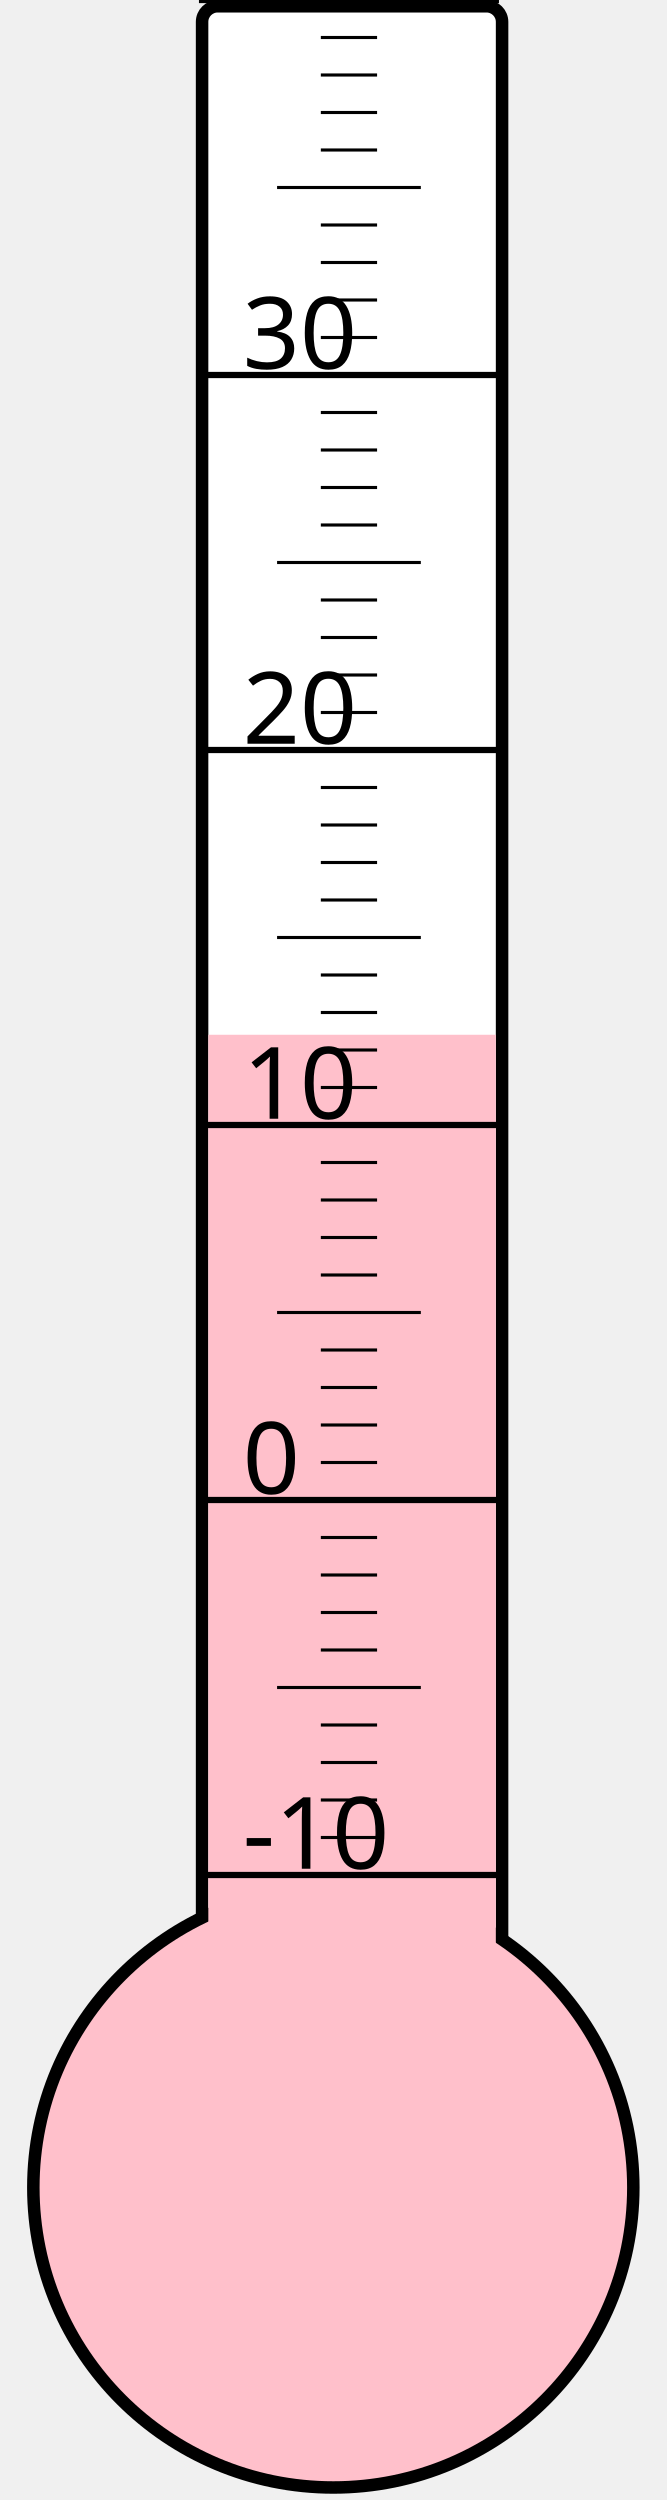
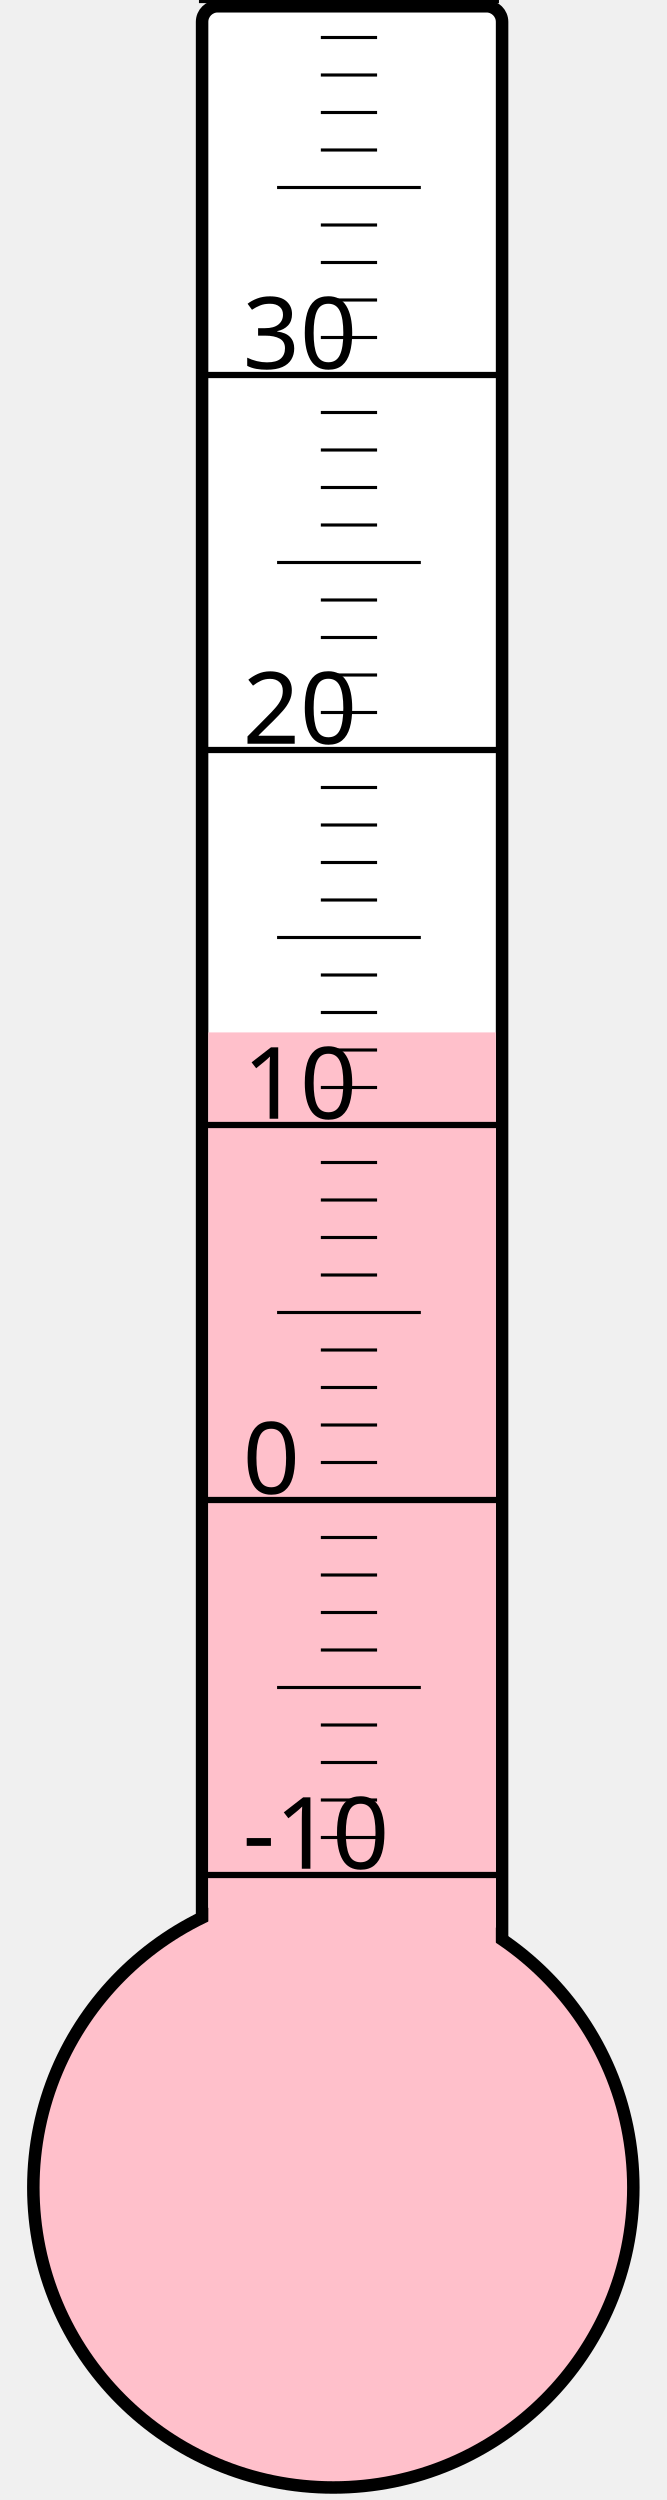
<svg xmlns="http://www.w3.org/2000/svg" width="40px" height="150px" viewBox="0 0 200 800">
  <rect width="200" height="800" x="0" y="0" style="fill: #ffffeb; fill-opacity: 0;" />
  <rect width="96" height="680" x="58" y="2" rx="5" ry="5" style="fill: white; fill-opacity: 1; stroke: black; stroke-width: 4;" />
  <circle cx="100" cy="700" r="96" style="fill: pink; stroke: black; stroke-width: 4;" />
-   <rect width="92" height="368.875" x="60" y="331.125" style="fill: pink; fill-opacity: 1; stroke-width: 0;" />
+   <rect width="92" height="369.625" x="60" y="330.375" style="fill: pink; fill-opacity: 1; stroke-width: 0;" />
  <text x="71" y="598" style="font-family: sans-serif; font-size: 24pt;">-10</text>
  <text x="71" y="478" style="font-family: sans-serif; font-size: 24pt;">0</text>
  <text x="71" y="358" style="font-family: sans-serif; font-size: 24pt;">10</text>
  <text x="71" y="238" style="font-family: sans-serif; font-size: 24pt;">20</text>
  <text x="71" y="118" style="font-family: sans-serif; font-size: 24pt;">30</text>
  <g style="stroke: black;">
    <line x1="57" y1="600" x2="153" y2="600" style="stroke-width: 2;" />
    <line x1="96" y1="588" x2="114" y2="588" style="stroke-width: 1;" />
    <line x1="96" y1="576" x2="114" y2="576" style="stroke-width: 1;" />
    <line x1="96" y1="564" x2="114" y2="564" style="stroke-width: 1;" />
    <line x1="96" y1="552" x2="114" y2="552" style="stroke-width: 1;" />
    <line x1="82" y1="540" x2="128" y2="540" style="stroke-width: 1;" />
    <line x1="96" y1="528" x2="114" y2="528" style="stroke-width: 1;" />
    <line x1="96" y1="516" x2="114" y2="516" style="stroke-width: 1;" />
    <line x1="96" y1="504" x2="114" y2="504" style="stroke-width: 1;" />
    <line x1="96" y1="492" x2="114" y2="492" style="stroke-width: 1;" />
    <line x1="57" y1="480" x2="153" y2="480" style="stroke-width: 2;" />
    <line x1="96" y1="468" x2="114" y2="468" style="stroke-width: 1;" />
    <line x1="96" y1="456" x2="114" y2="456" style="stroke-width: 1;" />
    <line x1="96" y1="444" x2="114" y2="444" style="stroke-width: 1;" />
    <line x1="96" y1="432" x2="114" y2="432" style="stroke-width: 1;" />
    <line x1="82" y1="420" x2="128" y2="420" style="stroke-width: 1;" />
    <line x1="96" y1="408" x2="114" y2="408" style="stroke-width: 1;" />
    <line x1="96" y1="396" x2="114" y2="396" style="stroke-width: 1;" />
    <line x1="96" y1="384" x2="114" y2="384" style="stroke-width: 1;" />
    <line x1="96" y1="372" x2="114" y2="372" style="stroke-width: 1;" />
    <line x1="57" y1="360" x2="153" y2="360" style="stroke-width: 2;" />
    <line x1="96" y1="348" x2="114" y2="348" style="stroke-width: 1;" />
    <line x1="96" y1="336" x2="114" y2="336" style="stroke-width: 1;" />
    <line x1="96" y1="324" x2="114" y2="324" style="stroke-width: 1;" />
    <line x1="96" y1="312" x2="114" y2="312" style="stroke-width: 1;" />
    <line x1="82" y1="300" x2="128" y2="300" style="stroke-width: 1;" />
    <line x1="96" y1="288" x2="114" y2="288" style="stroke-width: 1;" />
    <line x1="96" y1="276" x2="114" y2="276" style="stroke-width: 1;" />
    <line x1="96" y1="264" x2="114" y2="264" style="stroke-width: 1;" />
    <line x1="96" y1="252" x2="114" y2="252" style="stroke-width: 1;" />
    <line x1="57" y1="240" x2="153" y2="240" style="stroke-width: 2;" />
    <line x1="96" y1="228" x2="114" y2="228" style="stroke-width: 1;" />
    <line x1="96" y1="216" x2="114" y2="216" style="stroke-width: 1;" />
    <line x1="96" y1="204" x2="114" y2="204" style="stroke-width: 1;" />
    <line x1="96" y1="192" x2="114" y2="192" style="stroke-width: 1;" />
    <line x1="82" y1="180" x2="128" y2="180" style="stroke-width: 1;" />
    <line x1="96" y1="168" x2="114" y2="168" style="stroke-width: 1;" />
    <line x1="96" y1="156" x2="114" y2="156" style="stroke-width: 1;" />
    <line x1="96" y1="144" x2="114" y2="144" style="stroke-width: 1;" />
    <line x1="96" y1="132" x2="114" y2="132" style="stroke-width: 1;" />
    <line x1="57" y1="120" x2="153" y2="120" style="stroke-width: 2;" />
    <line x1="96" y1="108" x2="114" y2="108" style="stroke-width: 1;" />
    <line x1="96" y1="96" x2="114" y2="96" style="stroke-width: 1;" />
    <line x1="96" y1="84" x2="114" y2="84" style="stroke-width: 1;" />
    <line x1="96" y1="72" x2="114" y2="72" style="stroke-width: 1;" />
    <line x1="82" y1="60" x2="128" y2="60" style="stroke-width: 1;" />
    <line x1="96" y1="48" x2="114" y2="48" style="stroke-width: 1;" />
    <line x1="96" y1="36" x2="114" y2="36" style="stroke-width: 1;" />
    <line x1="96" y1="24" x2="114" y2="24" style="stroke-width: 1;" />
    <line x1="96" y1="12" x2="114" y2="12" style="stroke-width: 1;" />
    <line x1="57" y1="0" x2="153" y2="0" style="stroke-width: 2;" />
  </g>
</svg>
